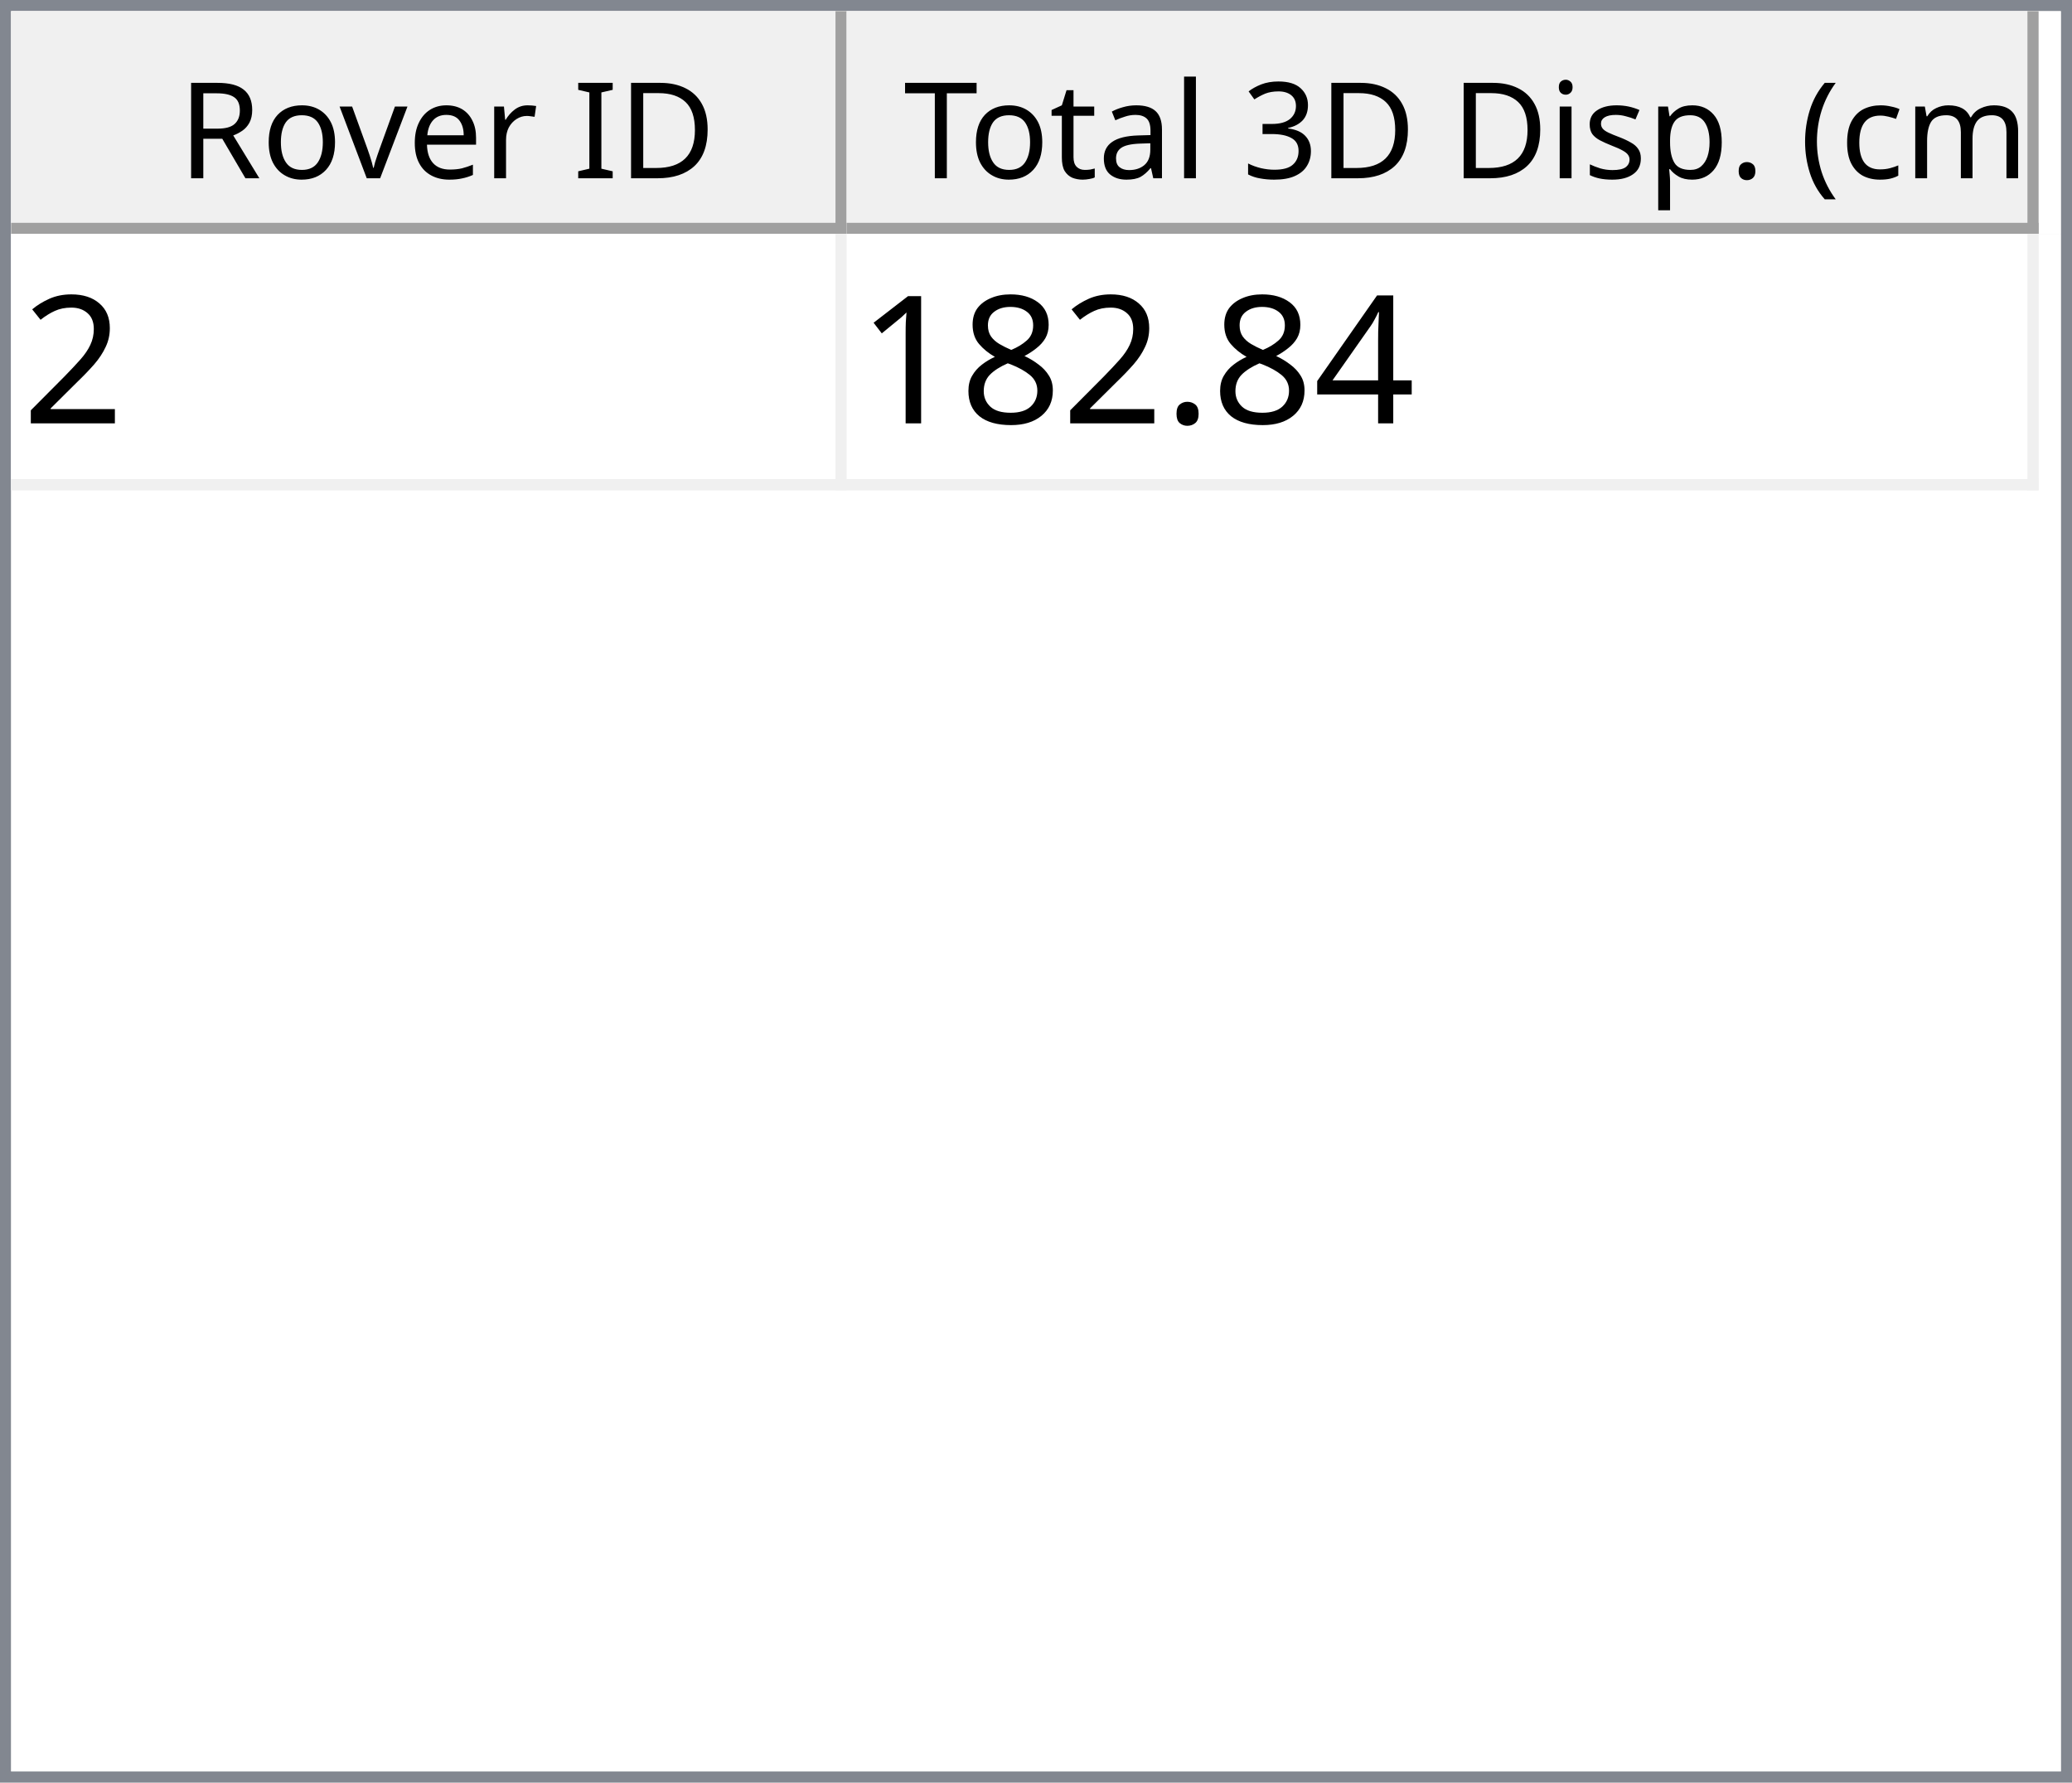
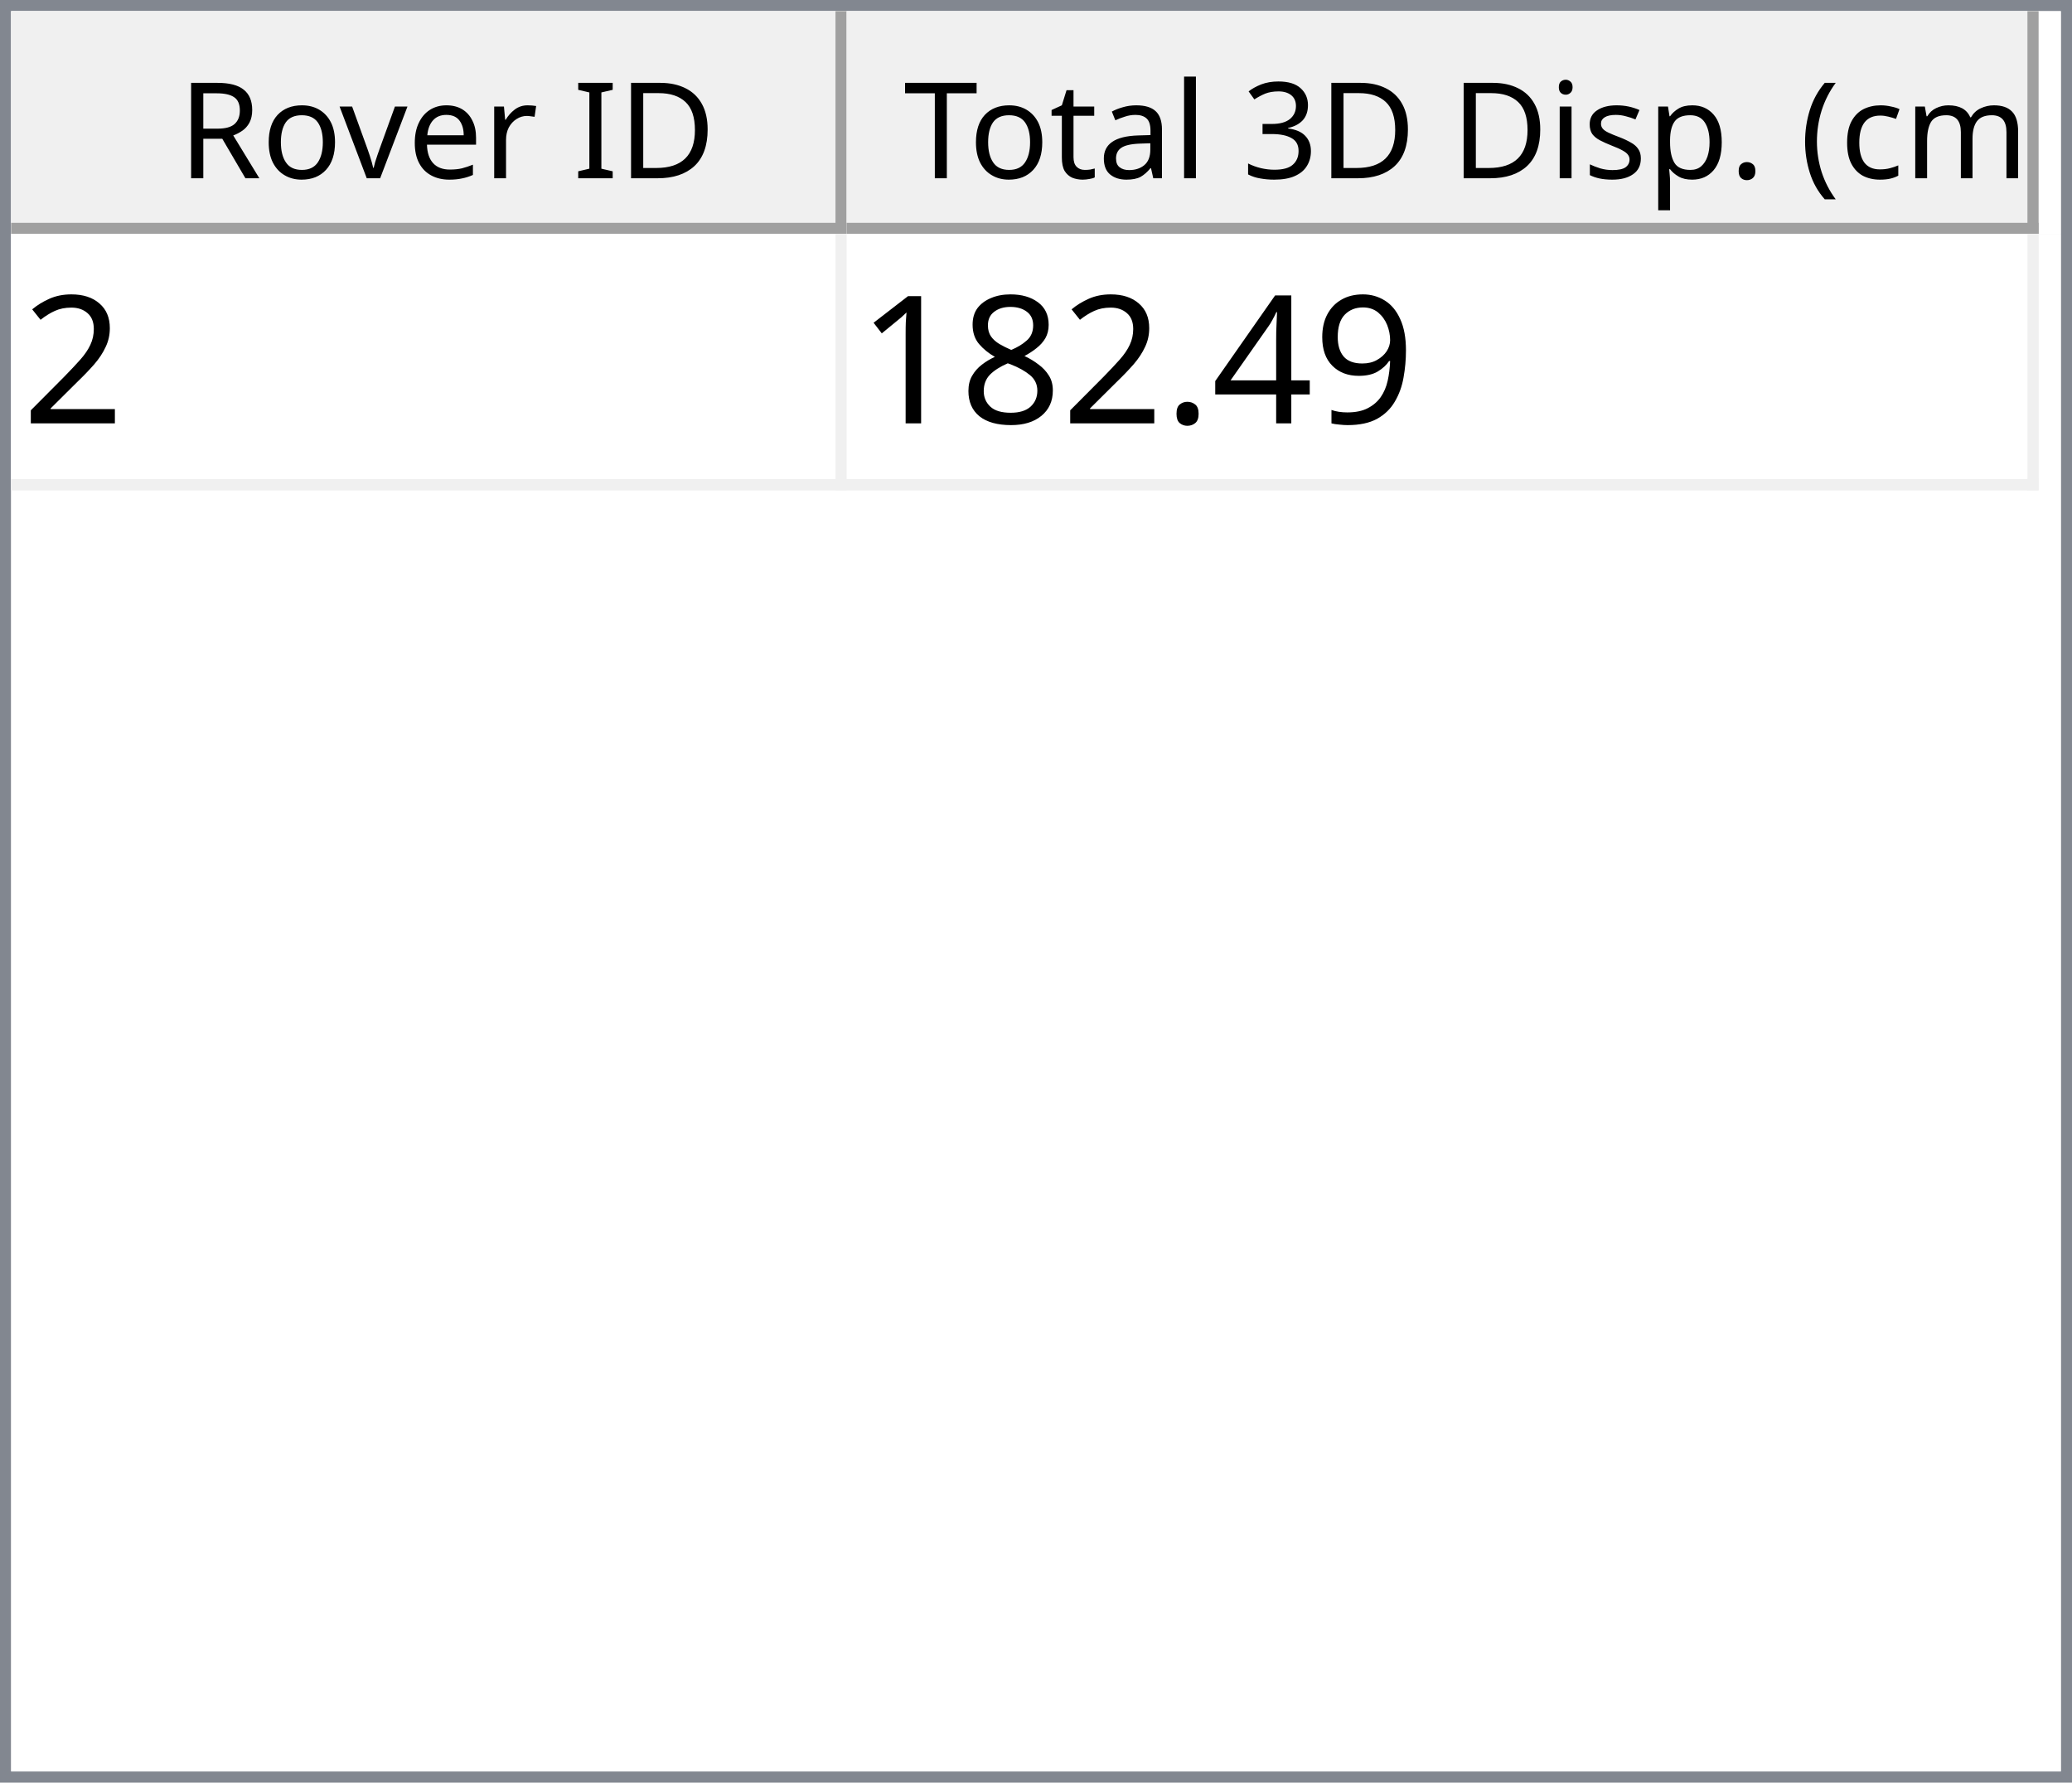
<svg xmlns="http://www.w3.org/2000/svg" style="fill-opacity:1; color-rendering:auto; color-interpolation:auto; text-rendering:auto; stroke:black; stroke-linecap:square; stroke-miterlimit:10; shape-rendering:auto; stroke-opacity:1; fill:black; stroke-dasharray:none; font-weight:normal; stroke-width:1; font-family:'Dialog'; font-style:normal; stroke-linejoin:miter; font-size:12px; stroke-dashoffset:0; image-rendering:auto;" width="186" height="160">
  <defs id="genericDefs" />
  <g>
    <defs id="defs1">
      <clipPath clipPathUnits="userSpaceOnUse" id="clipPath1">
        <path d="M0 0 L186 0 L186 160 L0 160 L0 0 Z" />
      </clipPath>
      <clipPath clipPathUnits="userSpaceOnUse" id="clipPath2">
        <path d="M0 0 L0 160 L186 160 L186 0 Z" />
      </clipPath>
      <clipPath clipPathUnits="userSpaceOnUse" id="clipPath3">
        <path d="M0 0 L0 20 L184 20 L184 0 Z" />
      </clipPath>
      <clipPath clipPathUnits="userSpaceOnUse" id="clipPath4">
        <path d="M0 0 L0 20 L75 20 L75 0 Z" />
      </clipPath>
      <clipPath clipPathUnits="userSpaceOnUse" id="clipPath5">
        <path d="M1 1 L1 19 L74 19 L74 1 Z" />
      </clipPath>
      <clipPath clipPathUnits="userSpaceOnUse" id="clipPath6">
        <path d="M0 0 L0 18 L73 18 L73 0 Z" />
      </clipPath>
      <clipPath clipPathUnits="userSpaceOnUse" id="clipPath7">
        <path d="M-0.5 -0.5 L-0.5 19.5 L74.5 19.5 L74.5 -0.5 Z" />
      </clipPath>
      <clipPath clipPathUnits="userSpaceOnUse" id="clipPath8">
        <path d="M0 0 L0 20 L107 20 L107 0 Z" />
      </clipPath>
      <clipPath clipPathUnits="userSpaceOnUse" id="clipPath9">
        <path d="M1 1 L1 19 L106 19 L106 1 Z" />
      </clipPath>
      <clipPath clipPathUnits="userSpaceOnUse" id="clipPath10">
        <path d="M0 0 L0 18 L105 18 L105 0 Z" />
      </clipPath>
      <clipPath clipPathUnits="userSpaceOnUse" id="clipPath11">
        <path d="M-0.5 -0.5 L-0.5 19.5 L106.5 19.5 L106.5 -0.5 Z" />
      </clipPath>
      <clipPath clipPathUnits="userSpaceOnUse" id="clipPath12">
        <path d="M0 0 L0 138 L184 138 L184 0 Z" />
      </clipPath>
      <clipPath clipPathUnits="userSpaceOnUse" id="clipPath13">
        <path d="M0 0 L0 23 L182 23 L182 0 Z" />
      </clipPath>
      <clipPath clipPathUnits="userSpaceOnUse" id="clipPath14">
        <path d="M-0.5 -0.5 L-0.5 22.5 L181.5 22.5 L181.5 -0.5 Z" />
      </clipPath>
      <clipPath clipPathUnits="userSpaceOnUse" id="clipPath15">
        <path d="M0 0 L0 22 L74 22 L74 0 Z" />
      </clipPath>
      <clipPath clipPathUnits="userSpaceOnUse" id="clipPath16">
        <path d="M0 0 L0 22 L106 22 L106 0 Z" />
      </clipPath>
      <font horiz-adv-x="64.551" id="font1">
        <font-face ascent="107.91" descent="25.098" units-per-em="100" style="font-style:normal; font-family:Segoe UI; font-weight:normal;" />
        <missing-glyph horiz-adv-x="64.551" d="M8.109 0 L8.109 68.266 L56.453 68.266 L56.453 0 L8.109 0 ZM15.328 7.234 L49.219 7.234 L49.219 61.031 L15.328 61.031 L15.328 7.234 Z" />
        <glyph unicode="D" horiz-adv-x="70.117" d="M9.188 0 L9.188 70.016 L28.516 70.016 Q65.531 70.016 65.531 35.891 Q65.531 19.672 55.25 9.836 Q44.969 0 27.734 0 L9.188 0 ZM17.391 62.594 L17.391 7.422 L27.828 7.422 Q41.609 7.422 49.273 14.797 Q56.938 22.172 56.938 35.688 Q56.938 62.594 28.328 62.594 L17.391 62.594 Z" />
        <glyph unicode="I" horiz-adv-x="26.611" d="M17.391 0 L9.188 0 L9.188 70.016 L17.391 70.016 L17.391 0 Z" />
        <glyph unicode=" " horiz-adv-x="27.393" d="" />
        <glyph unicode="r" horiz-adv-x="34.766" d="M34.188 41.891 Q32.078 43.5 28.125 43.5 Q23 43.5 19.555 38.672 Q16.109 33.844 16.109 25.484 L16.109 0 L8.109 0 L8.109 50 L16.109 50 L16.109 39.703 L16.312 39.703 Q18.016 44.969 21.531 47.922 Q25.047 50.875 29.391 50.875 Q32.516 50.875 34.188 50.203 L34.188 41.891 Z" />
        <glyph unicode="e" horiz-adv-x="52.295" d="M48.297 23 L12.984 23 Q13.188 14.656 17.484 10.109 Q21.781 5.562 29.297 5.562 Q37.75 5.562 44.828 11.141 L44.828 3.609 Q38.234 -1.172 27.391 -1.172 Q16.797 -1.172 10.742 5.641 Q4.688 12.453 4.688 24.812 Q4.688 36.469 11.305 43.82 Q17.922 51.172 27.734 51.172 Q37.547 51.172 42.922 44.828 Q48.297 38.484 48.297 27.203 L48.297 23 ZM40.094 29.781 Q40.047 36.719 36.75 40.578 Q33.453 44.438 27.594 44.438 Q21.922 44.438 17.969 40.383 Q14.016 36.328 13.094 29.781 L40.094 29.781 Z" />
        <glyph unicode="v" horiz-adv-x="47.9" d="M47.406 50 L27.484 0 L19.625 0 L0.688 50 L9.469 50 L22.172 13.672 Q23.578 9.672 23.922 6.688 L24.125 6.688 Q24.609 10.453 25.688 13.484 L38.969 50 L47.406 50 Z" />
        <glyph unicode="o" horiz-adv-x="58.594" d="M29 -1.172 Q17.922 -1.172 11.305 5.836 Q4.688 12.844 4.688 24.422 Q4.688 37.016 11.57 44.094 Q18.453 51.172 30.172 51.172 Q41.359 51.172 47.633 44.289 Q53.906 37.406 53.906 25.203 Q53.906 13.234 47.141 6.031 Q40.375 -1.172 29 -1.172 ZM29.594 44.438 Q21.875 44.438 17.383 39.188 Q12.891 33.938 12.891 24.703 Q12.891 15.828 17.43 10.695 Q21.969 5.562 29.594 5.562 Q37.359 5.562 41.531 10.594 Q45.703 15.625 45.703 24.906 Q45.703 34.281 41.531 39.359 Q37.359 44.438 29.594 44.438 Z" />
        <glyph unicode="R" horiz-adv-x="59.814" d="M59.375 0 L49.609 0 L37.891 19.625 Q36.281 22.359 34.766 24.289 Q33.25 26.219 31.664 27.438 Q30.078 28.656 28.25 29.219 Q26.422 29.781 24.125 29.781 L17.391 29.781 L17.391 0 L9.188 0 L9.188 70.016 L30.078 70.016 Q34.672 70.016 38.555 68.867 Q42.438 67.719 45.289 65.375 Q48.141 63.031 49.758 59.547 Q51.375 56.062 51.375 51.375 Q51.375 47.703 50.273 44.656 Q49.172 41.609 47.148 39.211 Q45.125 36.812 42.266 35.133 Q39.406 33.453 35.844 32.516 L35.844 32.328 Q37.594 31.547 38.891 30.547 Q40.188 29.547 41.359 28.18 Q42.531 26.812 43.68 25.078 Q44.828 23.344 46.234 21.047 L59.375 0 ZM17.391 62.594 L17.391 37.203 L28.516 37.203 Q31.594 37.203 34.203 38.133 Q36.812 39.062 38.719 40.797 Q40.625 42.531 41.703 45.047 Q42.781 47.562 42.781 50.688 Q42.781 56.297 39.141 59.445 Q35.5 62.594 28.609 62.594 L17.391 62.594 Z" />
        <glyph unicode=")" horiz-adv-x="30.176" d="M8.297 -15.922 L1.172 -15.922 Q16.406 2.344 16.406 26.812 Q16.406 51.469 1.078 70.016 L8.297 70.016 Q23.531 52.156 23.531 26.703 Q23.531 1.375 8.297 -15.922 Z" />
        <glyph unicode="m" horiz-adv-x="86.133" d="M79.109 0 L71.094 0 L71.094 28.719 Q71.094 37.016 68.531 40.727 Q65.969 44.438 59.906 44.438 Q54.781 44.438 51.195 39.75 Q47.609 35.062 47.609 28.516 L47.609 0 L39.594 0 L39.594 29.688 Q39.594 44.438 28.219 44.438 Q22.953 44.438 19.531 40.016 Q16.109 35.594 16.109 28.516 L16.109 0 L8.109 0 L8.109 50 L16.109 50 L16.109 42.094 L16.312 42.094 Q21.625 51.172 31.844 51.172 Q36.969 51.172 40.773 48.312 Q44.578 45.453 46 40.828 Q51.562 51.172 62.594 51.172 Q79.109 51.172 79.109 30.812 L79.109 0 Z" />
        <glyph unicode="c" horiz-adv-x="46.191" d="M42.188 2.297 Q36.422 -1.172 28.516 -1.172 Q17.828 -1.172 11.258 5.789 Q4.688 12.75 4.688 23.828 Q4.688 36.188 11.766 43.68 Q18.844 51.172 30.672 51.172 Q37.25 51.172 42.281 48.734 L42.281 40.531 Q36.719 44.438 30.375 44.438 Q22.703 44.438 17.797 38.945 Q12.891 33.453 12.891 24.516 Q12.891 15.719 17.508 10.641 Q22.125 5.562 29.891 5.562 Q36.422 5.562 42.188 9.906 L42.188 2.297 Z" />
        <glyph unicode="(" horiz-adv-x="30.176" d="M29.109 -15.922 L21.969 -15.922 Q6.844 1.375 6.844 26.703 Q6.844 52.156 21.969 70.016 L29.203 70.016 Q13.875 51.469 13.875 26.812 Q13.875 2.344 29.109 -15.922 Z" />
        <glyph unicode="." horiz-adv-x="21.68" d="M10.891 -1.078 Q8.641 -1.078 7.055 0.539 Q5.469 2.156 5.469 4.391 Q5.469 6.641 7.055 8.273 Q8.641 9.906 10.891 9.906 Q13.188 9.906 14.797 8.273 Q16.406 6.641 16.406 4.391 Q16.406 2.156 14.797 0.539 Q13.188 -1.078 10.891 -1.078 Z" />
        <glyph unicode="p" horiz-adv-x="58.789" d="M16.312 7.234 L16.109 7.234 L16.109 -23 L8.109 -23 L8.109 50 L16.109 50 L16.109 41.219 L16.312 41.219 Q22.219 51.172 33.594 51.172 Q43.266 51.172 48.688 44.461 Q54.109 37.75 54.109 26.469 Q54.109 13.922 48 6.375 Q41.891 -1.172 31.297 -1.172 Q21.578 -1.172 16.312 7.234 ZM16.109 27.391 L16.109 20.406 Q16.109 14.203 20.141 9.883 Q24.172 5.562 30.375 5.562 Q37.641 5.562 41.773 11.133 Q45.906 16.703 45.906 26.609 Q45.906 34.969 42.047 39.703 Q38.188 44.438 31.594 44.438 Q24.609 44.438 20.359 39.578 Q16.109 34.719 16.109 27.391 Z" />
        <glyph unicode="s" horiz-adv-x="42.432" d="M5.078 1.812 L5.078 10.406 Q11.625 5.562 19.484 5.562 Q30.031 5.562 30.031 12.594 Q30.031 14.594 29.125 15.992 Q28.219 17.391 26.68 18.461 Q25.141 19.531 23.07 20.383 Q21 21.234 18.609 22.172 Q15.281 23.484 12.766 24.828 Q10.25 26.172 8.57 27.859 Q6.891 29.547 6.031 31.695 Q5.172 33.844 5.172 36.719 Q5.172 40.234 6.789 42.945 Q8.406 45.656 11.086 47.484 Q13.766 49.312 17.211 50.242 Q20.656 51.172 24.312 51.172 Q30.812 51.172 35.938 48.922 L35.938 40.828 Q30.422 44.438 23.25 44.438 Q21 44.438 19.195 43.922 Q17.391 43.406 16.094 42.477 Q14.797 41.547 14.086 40.258 Q13.375 38.969 13.375 37.406 Q13.375 35.453 14.086 34.133 Q14.797 32.812 16.164 31.789 Q17.531 30.766 19.484 29.938 Q21.438 29.109 23.922 28.125 Q27.25 26.859 29.883 25.516 Q32.516 24.172 34.375 22.484 Q36.234 20.797 37.234 18.602 Q38.234 16.406 38.234 13.375 Q38.234 9.672 36.602 6.938 Q34.969 4.203 32.234 2.398 Q29.5 0.594 25.93 -0.289 Q22.359 -1.172 18.453 -1.172 Q10.75 -1.172 5.078 1.812 Z" />
        <glyph unicode="i" horiz-adv-x="24.219" d="M12.203 62.703 Q10.062 62.703 8.547 64.164 Q7.031 65.625 7.031 67.875 Q7.031 70.125 8.547 71.609 Q10.062 73.094 12.203 73.094 Q14.406 73.094 15.945 71.609 Q17.484 70.125 17.484 67.875 Q17.484 65.719 15.945 64.211 Q14.406 62.703 12.203 62.703 ZM16.109 0 L8.109 0 L8.109 50 L16.109 50 L16.109 0 Z" />
        <glyph unicode="3" horiz-adv-x="53.906" d="M46.531 19.828 Q46.531 15.094 44.75 11.211 Q42.969 7.328 39.719 4.57 Q36.469 1.812 31.93 0.297 Q27.391 -1.219 21.922 -1.219 Q11.922 -1.219 6 2.594 L6 11.188 Q13.094 5.609 22.219 5.609 Q25.875 5.609 28.828 6.539 Q31.781 7.469 33.906 9.227 Q36.031 10.984 37.18 13.477 Q38.328 15.969 38.328 19.094 Q38.328 32.812 18.797 32.812 L12.984 32.812 L12.984 39.594 L18.5 39.594 Q35.797 39.594 35.797 52.484 Q35.797 64.406 22.609 64.406 Q15.188 64.406 8.688 59.422 L8.688 67.188 Q15.375 71.188 24.609 71.188 Q29 71.188 32.57 69.969 Q36.141 68.75 38.68 66.555 Q41.219 64.359 42.609 61.281 Q44 58.203 44 54.5 Q44 40.672 30.031 36.719 L30.031 36.531 Q33.594 36.141 36.625 34.797 Q39.656 33.453 41.852 31.305 Q44.047 29.156 45.289 26.25 Q46.531 23.344 46.531 19.828 Z" />
        <glyph unicode="l" horiz-adv-x="24.219" d="M16.109 0 L8.109 0 L8.109 74.031 L16.109 74.031 L16.109 0 Z" />
        <glyph unicode="a" horiz-adv-x="50.879" d="M43.891 0 L35.891 0 L35.891 7.812 L35.688 7.812 Q30.469 -1.172 20.312 -1.172 Q12.844 -1.172 8.617 2.781 Q4.391 6.734 4.391 13.281 Q4.391 27.297 20.906 29.594 L35.891 31.688 Q35.891 44.438 25.594 44.438 Q16.547 44.438 9.281 38.281 L9.281 46.484 Q16.656 51.172 26.266 51.172 Q43.891 51.172 43.891 32.516 L43.891 0 ZM35.891 25.297 L23.828 23.641 Q18.266 22.859 15.43 20.875 Q12.594 18.891 12.594 13.875 Q12.594 10.203 15.211 7.883 Q17.828 5.562 22.172 5.562 Q28.125 5.562 32.008 9.742 Q35.891 13.922 35.891 20.312 L35.891 25.297 Z" />
        <glyph unicode="t" horiz-adv-x="33.887" d="M31.297 0.484 Q28.469 -1.078 23.828 -1.078 Q10.688 -1.078 10.688 13.578 L10.688 43.172 L2.094 43.172 L2.094 50 L10.688 50 L10.688 62.203 L18.703 64.797 L18.703 50 L31.297 50 L31.297 43.172 L18.703 43.172 L18.703 14.984 Q18.703 9.969 20.414 7.82 Q22.125 5.672 26.078 5.672 Q29.109 5.672 31.297 7.328 L31.297 0.484 Z" />
        <glyph unicode="T" horiz-adv-x="52.393" d="M50.594 62.594 L30.375 62.594 L30.375 0 L22.172 0 L22.172 62.594 L2 62.594 L2 70.016 L50.594 70.016 L50.594 62.594 Z" />
      </font>
      <font horiz-adv-x="75.0" id="font2">
        <font-face ascent="100.537" descent="21.973" units-per-em="100" style="font-style:normal; font-family:sans-serif; font-weight:normal;" />
        <missing-glyph horiz-adv-x="75.0" d="M12.5 0 L12.5 62.5 L62.5 62.5 L62.5 0 L12.5 0 ZM14.062 1.562 L60.938 1.562 L60.938 60.938 L14.062 60.938 L14.062 1.562 Z" />
        <glyph unicode="2" horiz-adv-x="55.615" d="M50.344 8.453 L50.344 0 L3.031 0 Q2.938 3.172 4.047 6.109 Q5.859 10.938 9.836 15.625 Q13.812 20.312 21.344 26.469 Q33.016 36.031 37.117 41.625 Q41.219 47.219 41.219 52.203 Q41.219 57.422 37.477 61.008 Q33.734 64.594 27.734 64.594 Q21.391 64.594 17.578 60.789 Q13.766 56.984 13.719 50.25 L4.688 51.172 Q5.609 61.281 11.664 66.578 Q17.719 71.875 27.938 71.875 Q38.234 71.875 44.242 66.164 Q50.25 60.453 50.25 52 Q50.25 47.703 48.492 43.555 Q46.734 39.406 42.656 34.812 Q38.578 30.219 29.109 22.219 Q21.188 15.578 18.945 13.211 Q16.703 10.844 15.234 8.453 L50.344 8.453 Z" />
+         <glyph unicode="9" horiz-adv-x="55.615" d="M5.469 16.547 L13.922 17.328 Q14.984 11.375 18.016 8.688 Q21.047 6 25.781 6 Q29.828 6 32.883 7.859 Q35.938 9.719 37.891 12.82 Q39.844 15.922 41.164 21.195 Q42.484 26.469 42.484 31.938 Q42.484 32.516 42.438 33.688 Q39.797 29.5 35.234 26.883 Q30.672 24.266 25.344 24.266 Q16.453 24.266 10.305 30.711 Q4.156 37.156 4.156 47.703 Q4.156 58.594 10.578 65.234 Q17 71.875 26.656 71.875 Q33.641 71.875 39.43 68.117 Q45.219 64.359 48.219 57.398 Q51.219 50.438 51.219 37.25 Q51.219 23.531 48.242 15.406 Q45.266 7.281 39.383 3.031 Q33.5 -1.219 25.594 -1.219 Q17.188 -1.219 11.867 3.445 Q6.547 8.109 5.469 16.547 ZM41.453 48.141 Q41.453 55.719 37.43 60.156 Q33.406 64.594 27.734 64.594 Q21.875 64.594 17.531 59.812 Q13.188 55.031 13.188 47.406 Q13.188 40.578 17.312 36.305 Q21.438 32.031 27.484 32.031 Q33.594 32.031 37.523 36.305 Q41.453 40.578 41.453 48.141 Z" />
        <glyph unicode="4" horiz-adv-x="55.615" d="M32.328 0 L32.328 17.141 L1.266 17.141 L1.266 25.203 L33.938 71.578 L41.109 71.578 L41.109 25.203 L50.781 25.203 L50.781 17.141 L41.109 17.141 L41.109 0 L32.328 0 ZM32.328 25.203 L32.328 57.469 L9.906 25.203 L32.328 25.203 Z" />
        <glyph unicode="." horiz-adv-x="27.783" d="M9.078 0 L9.078 10.016 L19.094 10.016 L19.094 0 L9.078 0 Z" />
        <glyph unicode="8" horiz-adv-x="55.615" d="M17.672 38.812 Q12.203 40.828 9.57 44.539 Q6.938 48.25 6.938 53.422 Q6.938 61.234 12.555 66.555 Q18.172 71.875 27.484 71.875 Q36.859 71.875 42.578 66.43 Q48.297 60.984 48.297 53.172 Q48.297 48.188 45.68 44.508 Q43.062 40.828 37.75 38.812 Q44.344 36.672 47.781 31.883 Q51.219 27.094 51.219 20.453 Q51.219 11.281 44.727 5.031 Q38.234 -1.219 27.641 -1.219 Q17.047 -1.219 10.547 5.055 Q4.047 11.328 4.047 20.703 Q4.047 27.688 7.594 32.398 Q11.141 37.109 17.672 38.812 ZM15.922 53.719 Q15.922 48.641 19.195 45.414 Q22.469 42.188 27.688 42.188 Q32.766 42.188 36.016 45.383 Q39.266 48.578 39.266 53.219 Q39.266 58.062 35.914 61.359 Q32.562 64.656 27.594 64.656 Q22.562 64.656 19.242 61.43 Q15.922 58.203 15.922 53.719 ZM13.094 20.656 Q13.094 16.891 14.875 13.375 Q16.656 9.859 20.172 7.93 Q23.688 6 27.734 6 Q34.031 6 38.133 10.055 Q42.234 14.109 42.234 20.359 Q42.234 26.703 38.016 30.859 Q33.797 35.016 27.438 35.016 Q21.234 35.016 17.164 30.914 Q13.094 26.812 13.094 20.656 Z" />
        <glyph unicode="1" horiz-adv-x="55.615" d="M37.25 0 L28.469 0 L28.469 56 Q25.297 52.984 20.141 49.953 Q14.984 46.922 10.891 45.406 L10.891 53.906 Q18.266 57.375 23.781 62.305 Q29.297 67.234 31.594 71.875 L37.25 71.875 L37.25 0 Z" />
      </font>
    </defs>
    <g style="fill:white; stroke:white;">
      <rect x="0" y="0" width="186" style="clip-path:url(#clipPath1); stroke:none;" height="160" />
    </g>
    <g style="fill:white; text-rendering:optimizeSpeed; color-rendering:optimizeSpeed; image-rendering:optimizeSpeed; shape-rendering:crispEdges; stroke:white; color-interpolation:sRGB;">
      <rect x="0" width="186" height="160" y="0" style="stroke:none;" />
      <path style="stroke:none;" d="M0 160 L186 160 L186 0 L0 0 Z" />
    </g>
    <g style="fill:rgb(240,240,240); font-family:'Segoe UI'; stroke:rgb(240,240,240);">
      <rect x="0" y="0" width="186" style="clip-path:url(#clipPath2); stroke:none;" height="160" />
    </g>
    <g style="fill:rgb(130,135,144); font-family:'Segoe UI'; stroke:rgb(130,135,144);">
      <path d="M0 0 L186 0 L186 160 L0 160 L0 0 ZM1 1 L185 1 L185 159 L1 159 L1 1 Z" style="fill-rule:evenodd; clip-path:url(#clipPath2); stroke:none;" />
    </g>
    <g style="fill:white; font-family:'Segoe UI'; stroke:white;" transform="translate(1,1)">
      <rect x="0" y="0" width="184" style="clip-path:url(#clipPath3); stroke:none;" height="20" />
    </g>
    <g style="fill:rgb(240,240,240); font-family:'Segoe UI'; stroke:rgb(240,240,240);" transform="translate(1,1)">
      <rect x="0" y="0" width="75" style="clip-path:url(#clipPath4); stroke:none;" height="20" />
    </g>
    <g style="font-family:'Segoe UI';" transform="translate(2,2)">
      <text x="14" xml:space="preserve" y="14" style="clip-path:url(#clipPath6); stroke:none;">Rover ID</text>
    </g>
    <g style="fill:rgb(160,160,160); font-family:'Segoe UI'; stroke:rgb(160,160,160); stroke-linejoin:bevel;" transform="translate(1.5,1.5)">
      <line x1="74" x2="74" y1="0" style="fill:none; clip-path:url(#clipPath7);" y2="19" />
    </g>
    <g style="fill:rgb(160,160,160); font-family:'Segoe UI'; stroke:rgb(160,160,160); stroke-linejoin:bevel;" transform="matrix(1,0,0,1,1,1) translate(0.5,0.5)">
      <line x1="0" x2="74" y1="19" style="fill:none; clip-path:url(#clipPath7);" y2="19" />
    </g>
    <g style="fill:rgb(240,240,240); font-family:'Segoe UI'; stroke:rgb(240,240,240);" transform="translate(76,1)">
      <rect x="0" y="0" width="107" style="clip-path:url(#clipPath8); stroke:none;" height="20" />
    </g>
    <g style="font-family:'Segoe UI';" transform="translate(77,2)">
      <text x="1" xml:space="preserve" y="14" style="clip-path:url(#clipPath10); stroke:none;"> Total 3D Disp. (cm)</text>
    </g>
    <g style="fill:rgb(160,160,160); font-family:'Segoe UI'; stroke:rgb(160,160,160); stroke-linejoin:bevel;" transform="translate(76.5,1.5)">
      <line x1="106" x2="106" y1="0" style="fill:none; clip-path:url(#clipPath11);" y2="19" />
    </g>
    <g style="fill:rgb(160,160,160); font-family:'Segoe UI'; stroke:rgb(160,160,160); stroke-linejoin:bevel;" transform="matrix(1,0,0,1,76,1) translate(0.5,0.5)">
      <line x1="0" x2="106" y1="19" style="fill:none; clip-path:url(#clipPath11);" y2="19" />
    </g>
    <g style="fill:white; font-family:'Segoe UI'; stroke:white;" transform="translate(1,21)">
      <rect x="0" y="0" width="184" style="clip-path:url(#clipPath12); stroke:none;" height="138" />
    </g>
    <g style="fill:rgb(240,240,240); font-size:16px; font-family:sans-serif; stroke:rgb(240,240,240);" transform="translate(1,21)">
      <rect x="0" y="0" width="182" style="clip-path:url(#clipPath13); stroke:none;" height="23" />
      <line transform="translate(0.5,0.5)" x1="0" x2="181" y1="22" style="clip-path:url(#clipPath14); fill:none; stroke-linejoin:bevel;" y2="22" />
    </g>
    <g transform="matrix(1,0,0,1,1,21) translate(0.5,0.5)" style="fill:rgb(240,240,240); font-size:16px; font-family:sans-serif; stroke:rgb(240,240,240); stroke-linejoin:bevel;">
      <line x1="74" x2="74" y1="0" style="fill:none; clip-path:url(#clipPath14);" y2="22" />
    </g>
    <g transform="matrix(1,0,0,1,1,21) translate(0.5,0.5)" style="fill:rgb(240,240,240); font-size:16px; font-family:sans-serif; stroke:rgb(240,240,240); stroke-linejoin:bevel;">
      <line x1="181" x2="181" y1="0" style="fill:none; clip-path:url(#clipPath14);" y2="22" />
    </g>
    <g style="fill:white; font-size:16px; font-family:sans-serif; stroke:white;" transform="matrix(1,0,0,1,1,21)">
      <rect x="0" y="0" width="74" style="clip-path:url(#clipPath15); stroke:none;" height="22" />
      <text x="1" y="17" style="fill:black; clip-path:url(#clipPath15); stroke:none;" xml:space="preserve">2</text>
    </g>
    <g style="fill:white; font-size:16px; font-family:sans-serif; stroke:white;" transform="matrix(1,0,0,1,1,21) translate(75,0)">
      <rect x="0" y="0" width="106" style="clip-path:url(#clipPath16); stroke:none;" height="22" />
-       <text x="1" y="17" style="fill:black; clip-path:url(#clipPath16); stroke:none;" xml:space="preserve">182.84</text>
+       <text x="1" y="17" style="fill:black; clip-path:url(#clipPath16); stroke:none;" xml:space="preserve">182.49</text>
    </g>
  </g>
</svg>
